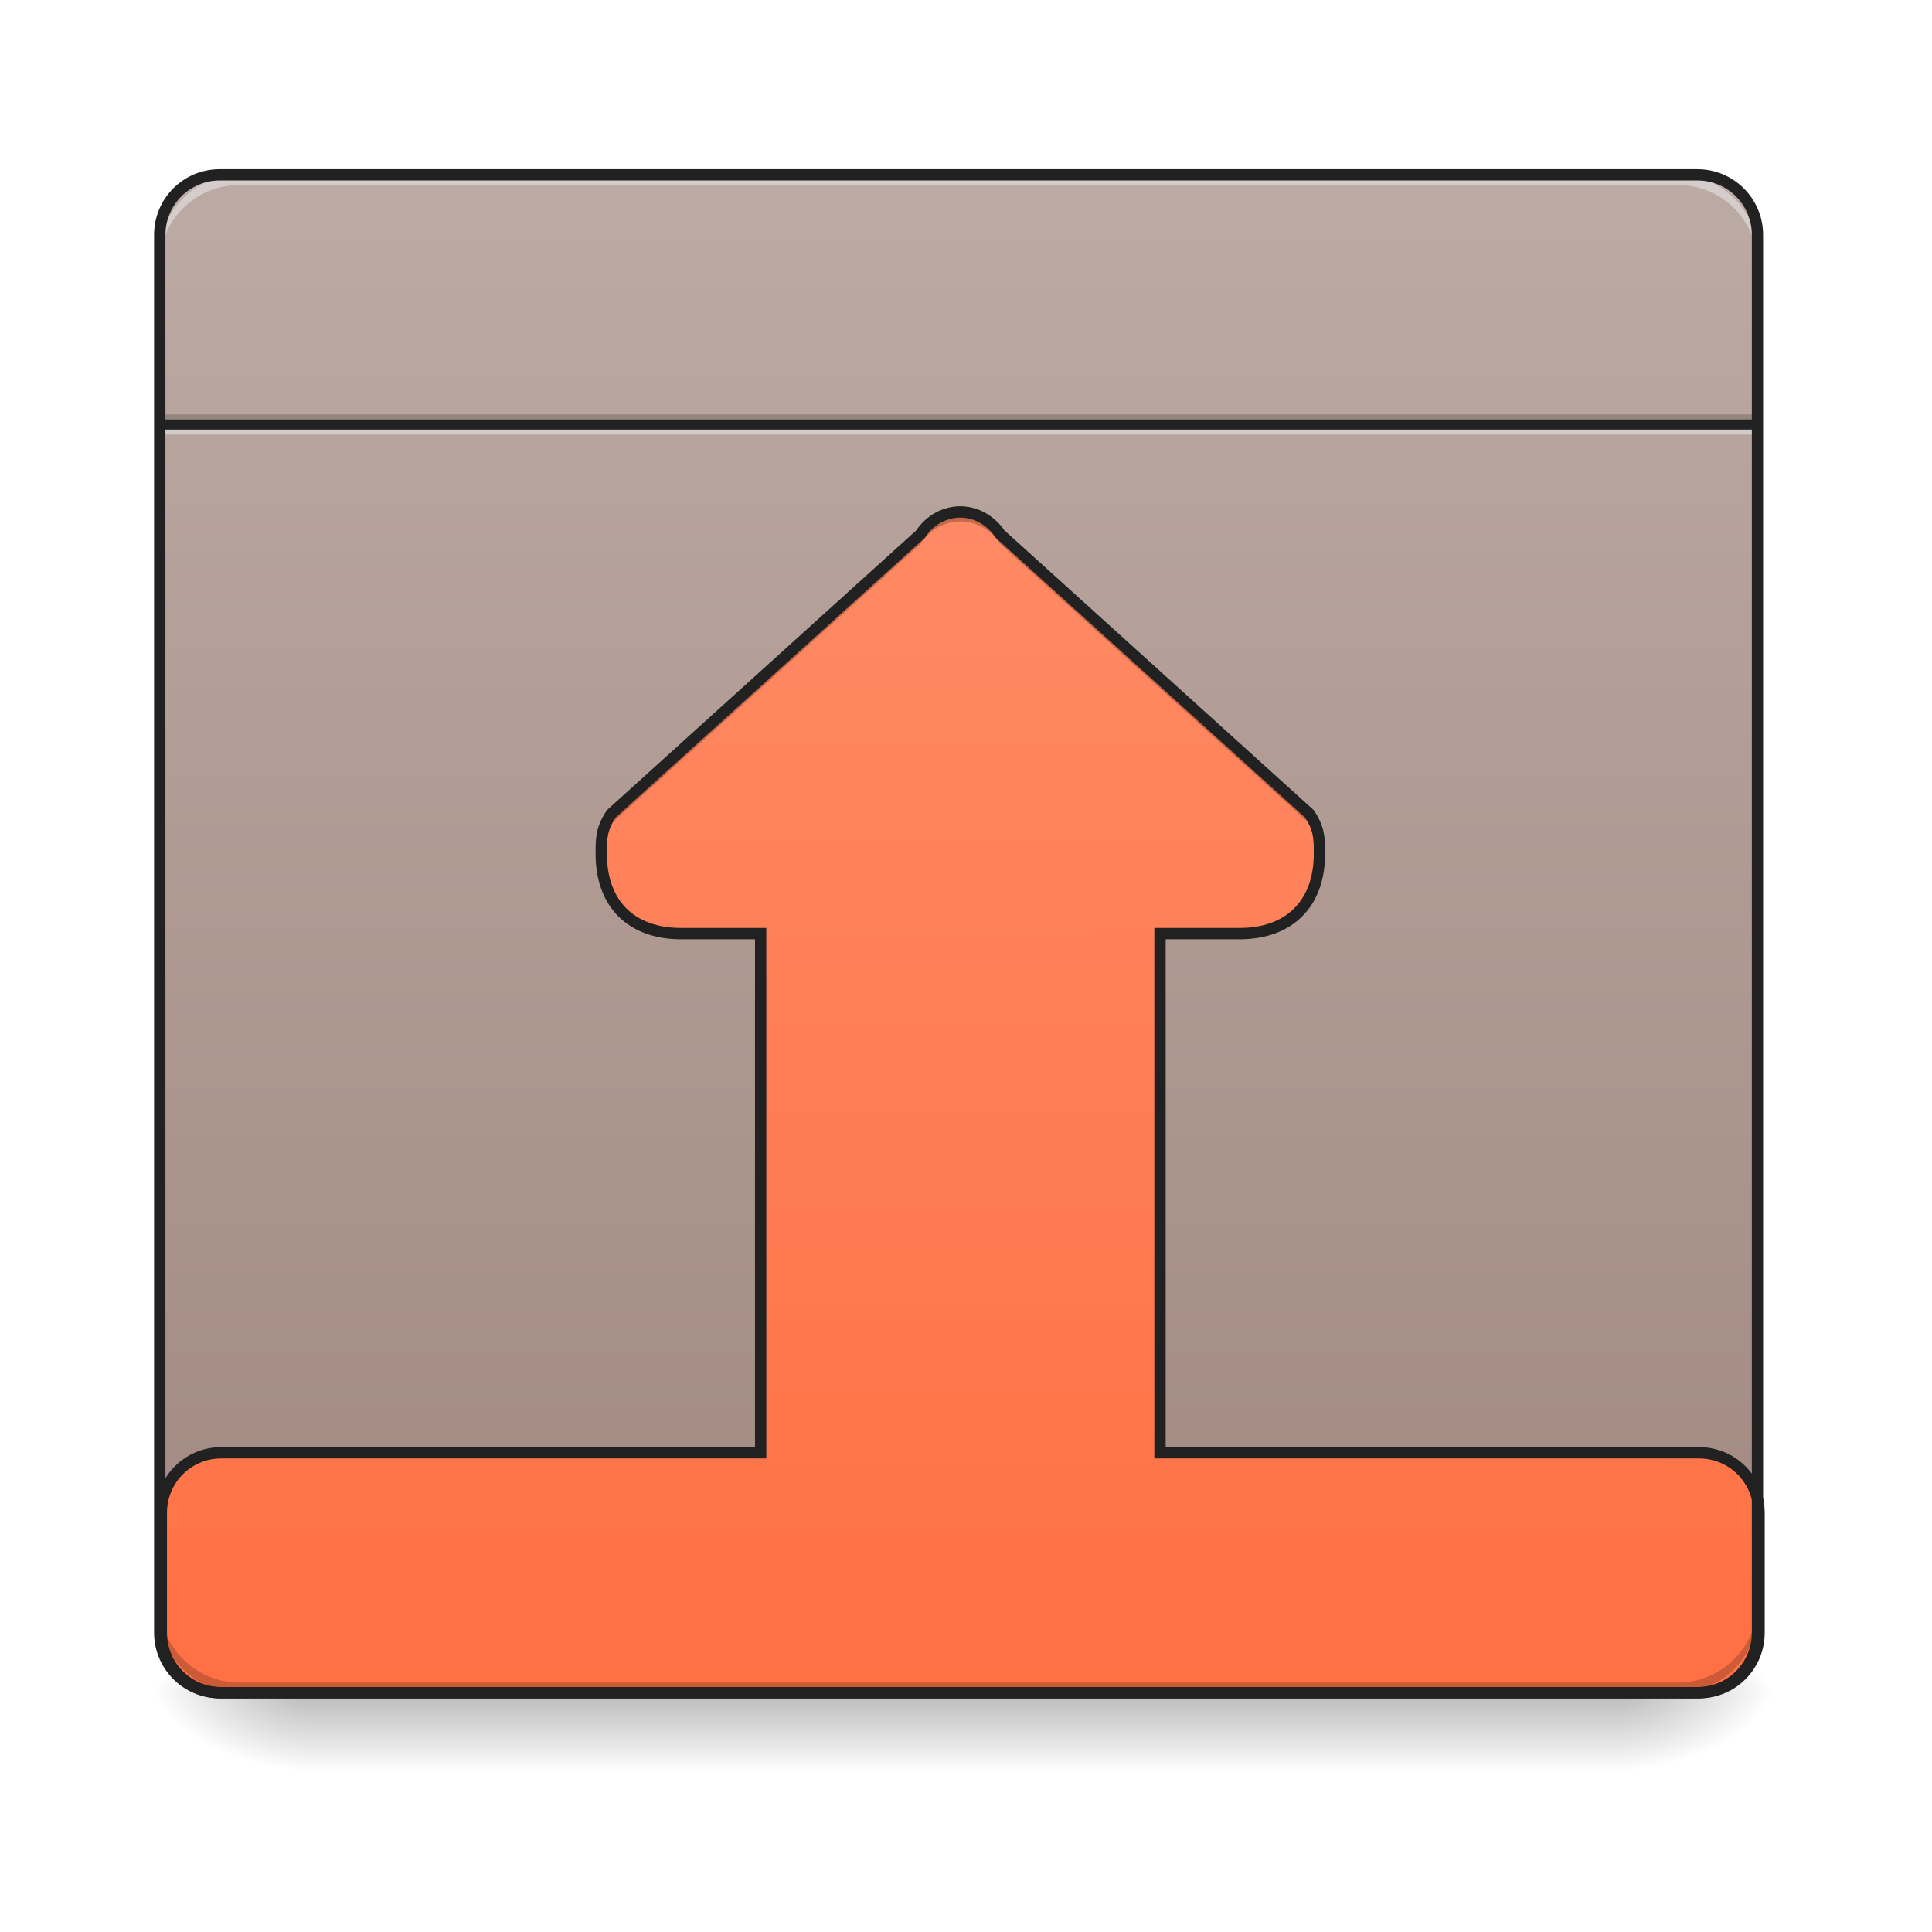
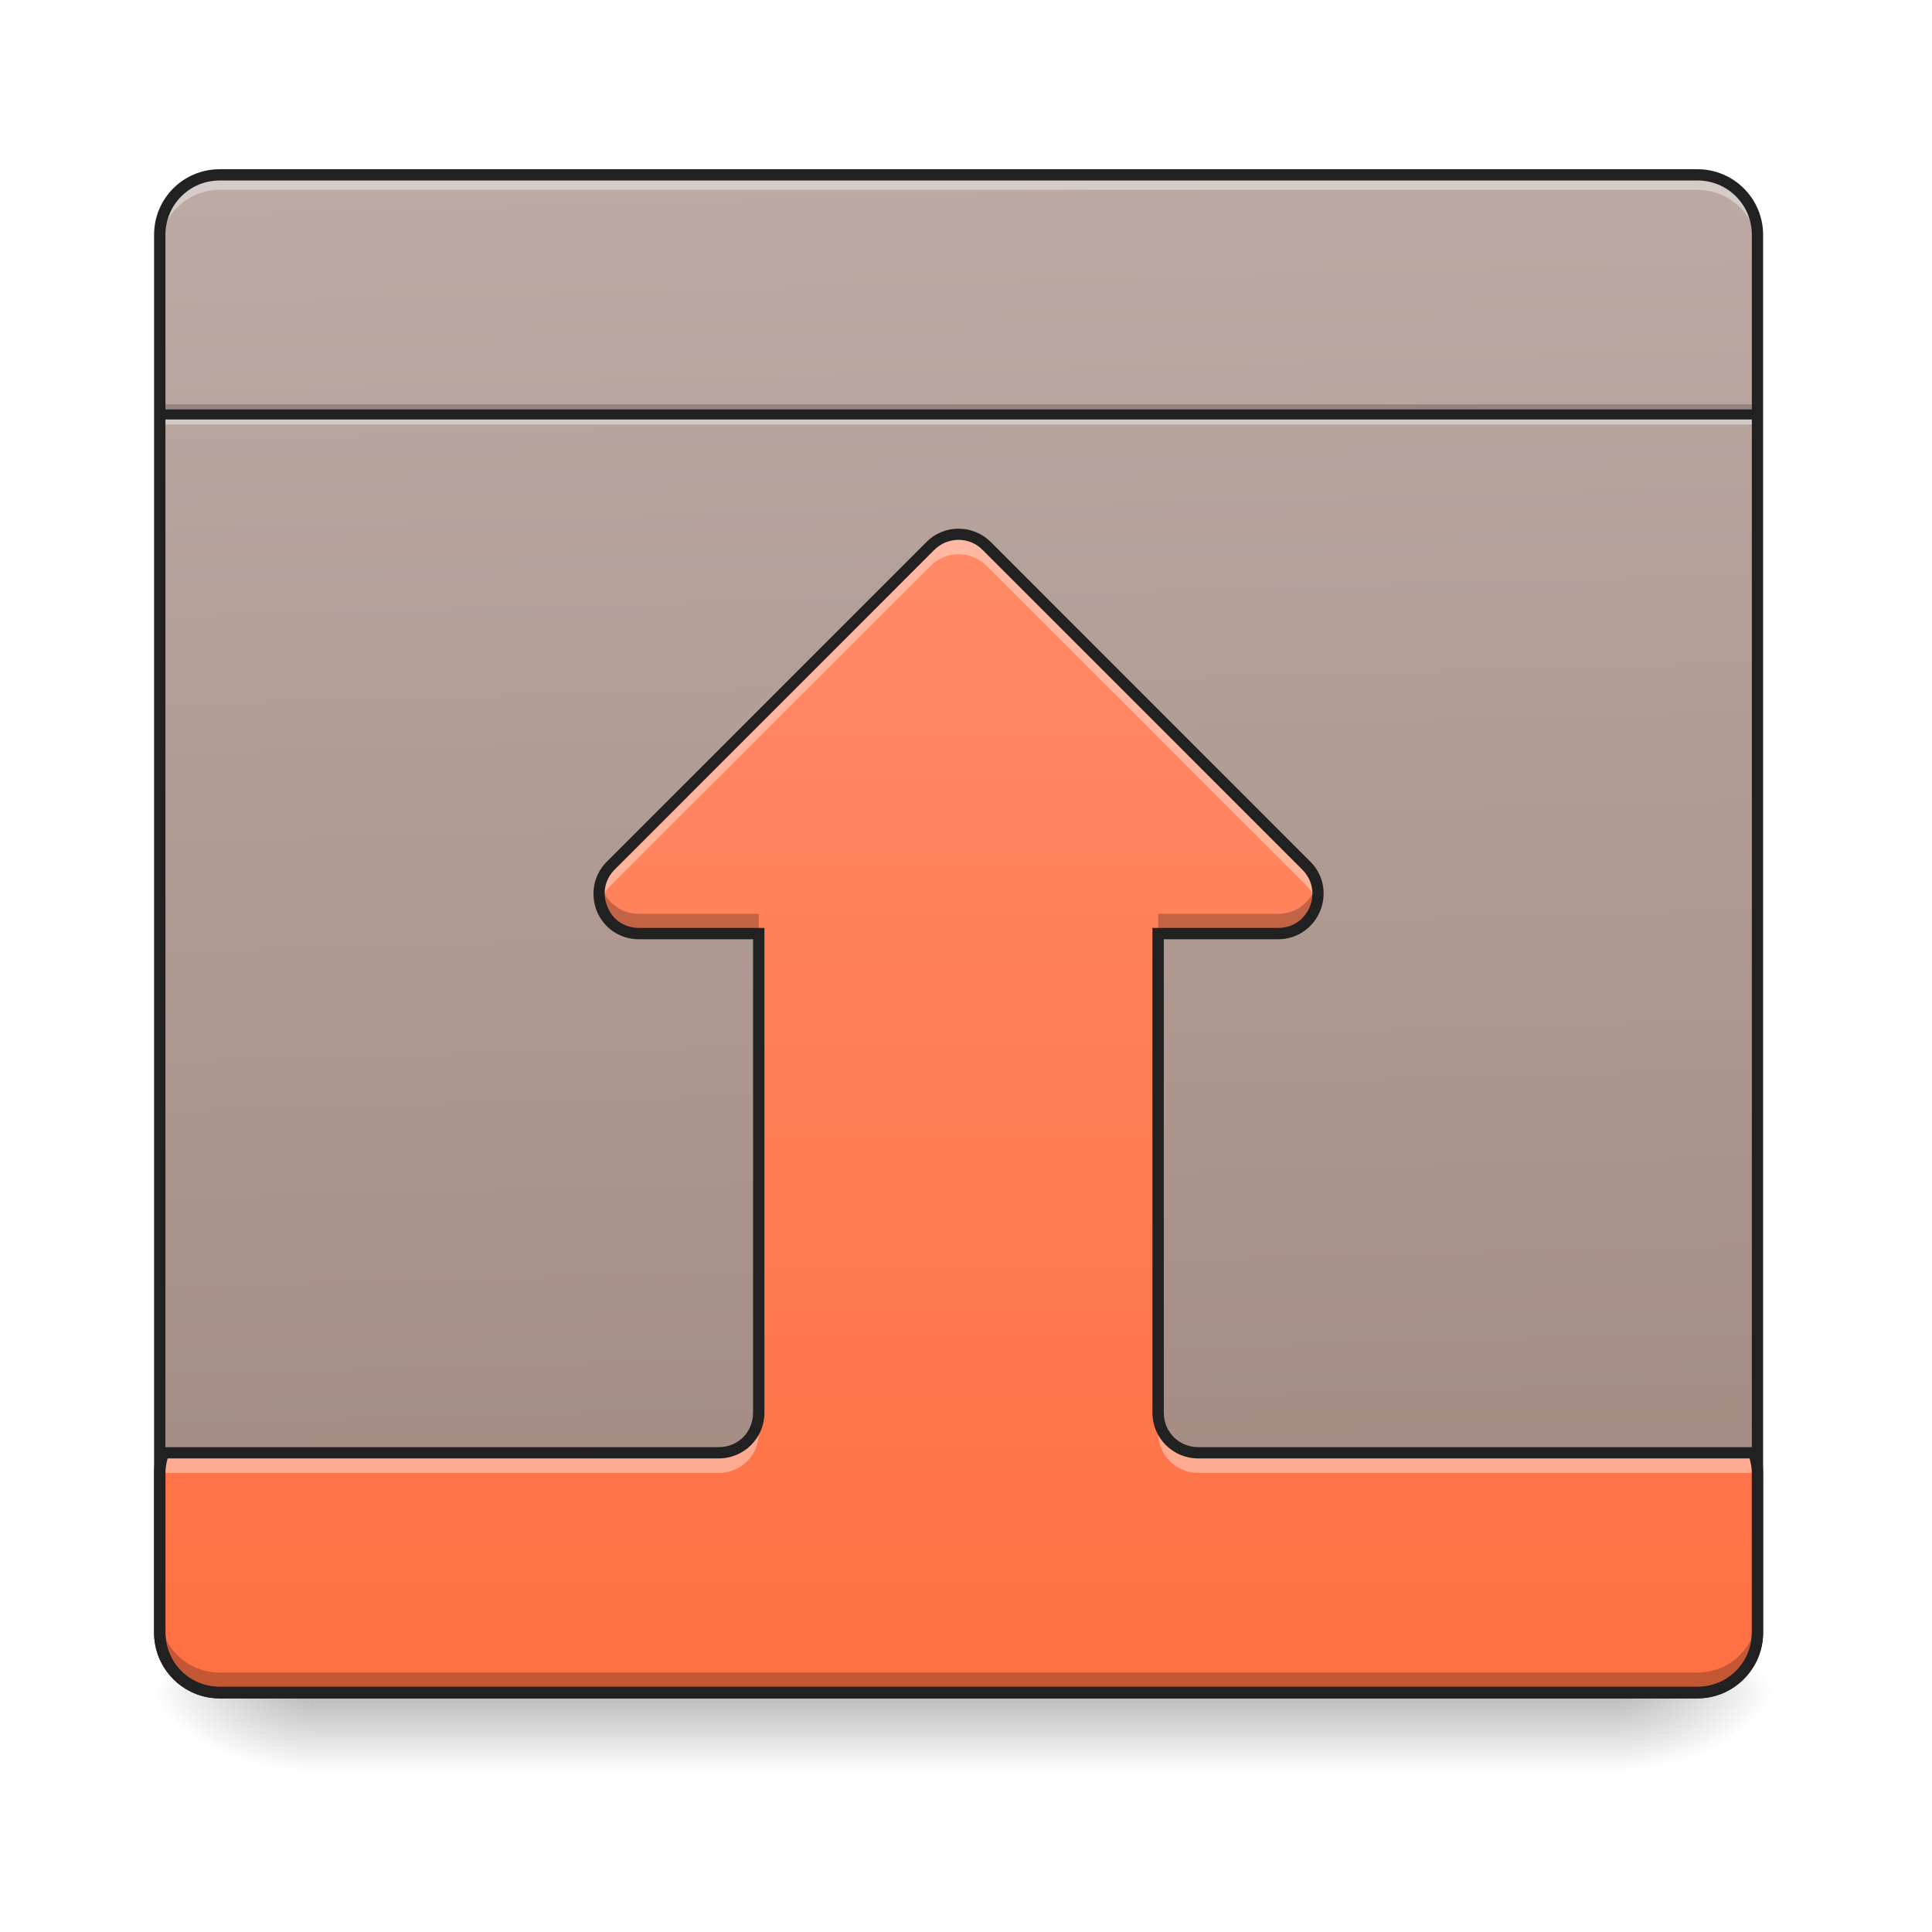
<svg xmlns="http://www.w3.org/2000/svg" width="24pt" height="24pt" viewBox="0 0 24 24" version="1.1">
  <defs>
    <linearGradient id="linear0" gradientUnits="userSpaceOnUse" x1="254" y1="233.5" x2="254" y2="254.667" gradientTransform="matrix(0.0468795,0,0,0.0468795,-0.0000028613,10.07909)">
      <stop offset="0" style="stop-color:rgb(0%,0%,0%);stop-opacity:0.275;" />
      <stop offset="1" style="stop-color:rgb(0%,0%,0%);stop-opacity:0;" />
    </linearGradient>
    <radialGradient id="radial0" gradientUnits="userSpaceOnUse" cx="450.909" cy="189.579" fx="450.909" fy="189.579" r="21.167" gradientTransform="matrix(0.000000130628,-0.0585994,-0.105479,-0.0000000761539,39.8422,47.6965)">
      <stop offset="0" style="stop-color:rgb(0%,0%,0%);stop-opacity:0.314;" />
      <stop offset="0.222" style="stop-color:rgb(0%,0%,0%);stop-opacity:0.275;" />
      <stop offset="1" style="stop-color:rgb(0%,0%,0%);stop-opacity:0;" />
    </radialGradient>
    <radialGradient id="radial1" gradientUnits="userSpaceOnUse" cx="450.909" cy="189.579" fx="450.909" fy="189.579" r="21.167" gradientTransform="matrix(-0.000000130628,0.0585994,0.105479,0.0000000761539,-15.90339,-5.645609)">
      <stop offset="0" style="stop-color:rgb(0%,0%,0%);stop-opacity:0.314;" />
      <stop offset="0.222" style="stop-color:rgb(0%,0%,0%);stop-opacity:0.275;" />
      <stop offset="1" style="stop-color:rgb(0%,0%,0%);stop-opacity:0;" />
    </radialGradient>
    <radialGradient id="radial2" gradientUnits="userSpaceOnUse" cx="450.909" cy="189.579" fx="450.909" fy="189.579" r="21.167" gradientTransform="matrix(-0.000000130628,-0.0585994,0.105479,-0.0000000761539,-15.90339,47.6965)">
      <stop offset="0" style="stop-color:rgb(0%,0%,0%);stop-opacity:0.314;" />
      <stop offset="0.222" style="stop-color:rgb(0%,0%,0%);stop-opacity:0.275;" />
      <stop offset="1" style="stop-color:rgb(0%,0%,0%);stop-opacity:0;" />
    </radialGradient>
    <radialGradient id="radial3" gradientUnits="userSpaceOnUse" cx="450.909" cy="189.579" fx="450.909" fy="189.579" r="21.167" gradientTransform="matrix(0.000000130628,0.0585994,-0.105479,0.0000000761539,39.8422,-5.64561)">
      <stop offset="0" style="stop-color:rgb(0%,0%,0%);stop-opacity:0.314;" />
      <stop offset="0.222" style="stop-color:rgb(0%,0%,0%);stop-opacity:0.275;" />
      <stop offset="1" style="stop-color:rgb(0%,0%,0%);stop-opacity:0;" />
    </radialGradient>
-     <linearGradient id="linear1" gradientUnits="userSpaceOnUse" x1="254" y1="-168.667" x2="254" y2="233.5" gradientTransform="matrix(0.0468795,0,0,0.0468795,0,10.07909)">
+     <linearGradient id="linear1" gradientUnits="userSpaceOnUse" x1="222.25" y1="233.5" x2="232.833" y2="-168.667" gradientTransform="matrix(0.0468795,0,0,-0.0468795,0,13.11842)">
      <stop offset="0" style="stop-color:rgb(73.725%,66.667%,64.314%);stop-opacity:1;" />
      <stop offset="1" style="stop-color:rgb(63.137%,53.333%,49.804%);stop-opacity:1;" />
    </linearGradient>
-     <linearGradient id="linear2" gradientUnits="userSpaceOnUse" x1="253.546" y1="148.833" x2="254" y2="-168.667" gradientTransform="matrix(0.0468795,0,0,-0.0468795,0.0212795,13.11843)">
-       <stop offset="0" style="stop-color:rgb(100%,54.118%,39.608%);stop-opacity:1;" />
-       <stop offset="1" style="stop-color:rgb(100%,43.922%,26.275%);stop-opacity:1;" />
+     <linearGradient id="linear2" gradientUnits="userSpaceOnUse" x1="254" y1="-168.667" x2="254" y2="138.25" gradientTransform="matrix(0.0468795,0,0,-0.0468795,0,13.11842)">
+       <stop offset="0" style="stop-color:rgb(100%,43.922%,26.275%);stop-opacity:1;" />
+       <stop offset="1" style="stop-color:rgb(100%,54.118%,39.608%);stop-opacity:1;" />
    </linearGradient>
  </defs>
  <g id="surface1">
    <path style=" stroke:none;fill-rule:nonzero;fill:url(#linear0);" d="M 3.844 21.027 L 20.094 21.027 L 20.094 22.02 L 3.844 22.02 Z M 3.844 21.027 " />
    <path style=" stroke:none;fill-rule:nonzero;fill:url(#radial0);" d="M 20.094 21.027 L 22.078 21.027 L 22.078 20.031 L 20.094 20.031 Z M 20.094 21.027 " />
    <path style=" stroke:none;fill-rule:nonzero;fill:url(#radial1);" d="M 3.844 21.027 L 1.859 21.027 L 1.859 22.02 L 3.844 22.02 Z M 3.844 21.027 " />
    <path style=" stroke:none;fill-rule:nonzero;fill:url(#radial2);" d="M 3.844 21.027 L 1.859 21.027 L 1.859 20.031 L 3.844 20.031 Z M 3.844 21.027 " />
    <path style=" stroke:none;fill-rule:nonzero;fill:url(#radial3);" d="M 20.094 21.027 L 22.078 21.027 L 22.078 22.02 L 20.094 22.02 Z M 20.094 21.027 " />
-     <path style=" stroke:none;fill-rule:nonzero;fill:url(#linear1);" d="M 2.73 2.172 L 21.086 2.172 C 21.496 2.172 21.832 2.504 21.832 2.918 L 21.832 20.281 C 21.832 20.691 21.496 21.027 21.086 21.027 L 2.73 21.027 C 2.316 21.027 1.984 20.691 1.984 20.281 L 1.984 2.918 C 1.984 2.504 2.316 2.172 2.73 2.172 Z M 2.73 2.172 " />
-     <path style=" stroke:none;fill-rule:nonzero;fill:url(#linear2);" d="M 2.75 21.027 C 2.336 21.027 2.004 20.695 2.004 20.281 L 2.004 18.793 C 2.004 18.379 2.336 18.047 2.75 18.047 L 9.449 18.047 L 9.449 11.598 L 8.461 11.598 C 7.84 11.598 7.469 11.227 7.469 10.605 C 7.469 10.422 7.469 10.297 7.594 10.109 L 11.434 6.637 C 11.555 6.453 11.742 6.359 11.93 6.359 C 12.113 6.359 12.301 6.453 12.426 6.637 L 16.266 10.109 C 16.391 10.297 16.391 10.422 16.391 10.605 C 16.391 11.227 16.016 11.598 15.398 11.598 L 14.41 11.598 L 14.41 18.047 L 21.105 18.047 C 21.52 18.047 21.852 18.379 21.852 18.793 L 21.852 20.281 C 21.852 20.695 21.52 21.027 21.105 21.027 Z M 2.75 21.027 " />
-     <path style=" stroke:none;fill-rule:nonzero;fill:rgb(0%,0%,0%);fill-opacity:0.235;" d="M 7.473 10.605 C 7.469 10.586 7.469 10.562 7.469 10.539 C 7.469 10.355 7.469 10.23 7.594 10.043 L 11.434 6.57 C 11.559 6.387 11.746 6.293 11.93 6.293 C 12.117 6.293 12.301 6.387 12.426 6.57 L 16.266 10.043 C 16.391 10.23 16.391 10.355 16.391 10.539 C 16.391 10.562 16.391 10.586 16.391 10.605 C 16.383 10.48 16.363 10.375 16.266 10.23 L 12.426 6.758 C 12.301 6.57 12.117 6.477 11.93 6.477 C 11.746 6.477 11.559 6.57 11.434 6.758 L 7.594 10.23 C 7.5 10.375 7.477 10.48 7.473 10.605 Z M 7.473 10.605 " />
-     <path style=" stroke:none;fill-rule:nonzero;fill:rgb(0%,0%,0%);fill-opacity:0.196;" d="M 1.984 5.148 L 21.832 5.148 L 21.832 5.273 L 1.984 5.273 Z M 1.984 5.148 " />
-     <path style=" stroke:none;fill-rule:nonzero;fill:rgb(90.196%,90.196%,90.196%);fill-opacity:0.588;" d="M 1.984 5.273 L 21.832 5.273 L 21.832 5.398 L 1.984 5.398 Z M 1.984 5.273 " />
-     <path style=" stroke:none;fill-rule:nonzero;fill:rgb(12.941%,12.941%,12.941%);fill-opacity:0.992;" d="M 1.984 5.211 L 21.832 5.211 L 21.832 5.336 L 1.984 5.336 Z M 1.984 5.211 " />
-     <path style=" stroke:none;fill-rule:nonzero;fill:rgb(0%,0%,0%);fill-opacity:0.196;" d="M 2.977 21.027 C 2.426 21.027 1.984 20.582 1.984 20.031 L 1.984 19.91 C 1.984 20.457 2.426 20.902 2.977 20.902 L 20.84 20.902 C 21.387 20.902 21.832 20.457 21.832 19.91 L 21.832 20.031 C 21.832 20.582 21.387 21.027 20.84 21.027 Z M 2.977 21.027 " />
-     <path style=" stroke:none;fill-rule:nonzero;fill:rgb(90.196%,90.196%,90.196%);fill-opacity:0.588;" d="M 2.977 2.172 C 2.426 2.172 1.984 2.613 1.984 3.164 L 1.984 3.289 C 1.984 2.738 2.426 2.297 2.977 2.297 L 20.84 2.297 C 21.387 2.297 21.832 2.738 21.832 3.289 L 21.832 3.164 C 21.832 2.613 21.387 2.172 20.84 2.172 Z M 2.977 2.172 " />
-     <path style=" stroke:none;fill-rule:nonzero;fill:rgb(12.941%,12.941%,12.941%);fill-opacity:1;" d="M 2.73 2.102 C 2.277 2.102 1.914 2.465 1.914 2.918 L 1.914 20.281 C 1.914 20.73 2.277 21.098 2.73 21.098 L 21.086 21.098 C 21.535 21.098 21.902 20.73 21.902 20.281 L 21.902 2.918 C 21.902 2.465 21.535 2.102 21.086 2.102 Z M 2.73 2.242 L 21.086 2.242 C 21.461 2.242 21.762 2.543 21.762 2.918 L 21.762 20.281 C 21.762 20.656 21.461 20.957 21.086 20.957 L 2.73 20.957 C 2.355 20.957 2.055 20.656 2.055 20.281 L 2.055 2.918 C 2.055 2.543 2.355 2.242 2.73 2.242 Z M 2.73 2.242 " />
-     <path style="fill:none;stroke-width:3;stroke-linecap:round;stroke-linejoin:miter;stroke:rgb(12.941%,12.941%,12.941%);stroke-opacity:1;stroke-miterlimit:4;" d="M -362.381 -168.707 C -371.213 -168.707 -378.296 -161.625 -378.296 -152.792 L -378.296 -121.045 C -378.296 -112.213 -371.213 -105.13 -362.381 -105.13 L -219.478 -105.13 L -219.478 32.44 L -240.559 32.44 C -253.808 32.44 -261.724 40.356 -261.724 53.605 C -261.724 57.521 -261.724 60.187 -259.057 64.187 L -177.148 138.263 C -174.565 142.18 -170.566 144.179 -166.566 144.179 C -162.65 144.179 -158.65 142.18 -155.984 138.263 L -74.075 64.187 C -71.408 60.187 -71.408 57.521 -71.408 53.605 C -71.408 40.356 -79.408 32.44 -92.573 32.44 L -113.654 32.44 L -113.654 -105.13 L 29.165 -105.13 C 37.998 -105.13 45.08 -112.213 45.08 -121.045 L 45.08 -152.792 C 45.08 -161.625 37.998 -168.707 29.165 -168.707 Z M -362.381 -168.707 " transform="matrix(0.0468795,0,0,-0.0468795,19.73821,13.11843)" />
+     <path style=" stroke:none;fill-rule:nonzero;fill:url(#linear1);" d="M 2.73 21.027 L 21.086 21.027 C 21.496 21.027 21.832 20.691 21.832 20.281 L 21.832 2.918 C 21.832 2.504 21.496 2.172 21.086 2.172 L 2.73 2.172 C 2.316 2.172 1.984 2.504 1.984 2.918 L 1.984 20.281 C 1.984 20.691 2.316 21.027 2.73 21.027 Z M 2.73 21.027 " />
+     <path style=" stroke:none;fill-rule:nonzero;fill:rgb(100%,100%,100%);fill-opacity:0.392;" d="M 1.984 3.102 L 1.984 2.918 C 1.984 2.504 2.316 2.172 2.73 2.172 L 21.086 2.172 C 21.5 2.172 21.832 2.504 21.832 2.918 L 21.832 3.102 C 21.832 2.691 21.5 2.359 21.086 2.359 L 2.73 2.359 C 2.316 2.359 1.984 2.691 1.984 3.102 Z M 1.984 3.102 " />
+     <path style=" stroke:none;fill-rule:nonzero;fill:rgb(0%,0%,0%);fill-opacity:0.196;" d="M 1.984 5.023 L 21.832 5.023 L 21.832 5.148 L 1.984 5.148 Z M 1.984 5.023 " />
+     <path style=" stroke:none;fill-rule:nonzero;fill:rgb(90.196%,90.196%,90.196%);fill-opacity:0.588;" d="M 1.984 5.148 L 21.832 5.148 L 21.832 5.273 L 1.984 5.273 Z M 1.984 5.148 " />
+     <path style=" stroke:none;fill-rule:nonzero;fill:rgb(12.941%,12.941%,12.941%);fill-opacity:0.992;" d="M 1.984 5.086 L 21.832 5.086 L 21.832 5.211 L 1.984 5.211 Z M 1.984 5.086 " />
+     <path style=" stroke:none;fill-rule:nonzero;fill:rgb(90.196%,90.196%,90.196%);fill-opacity:0.588;" d="M 2.977 21.027 C 2.426 21.027 1.984 20.582 1.984 20.031 L 1.984 19.91 C 1.984 20.457 2.426 20.902 2.977 20.902 L 20.84 20.902 C 21.387 20.902 21.832 20.457 21.832 19.91 L 21.832 20.031 C 21.832 20.582 21.387 21.027 20.84 21.027 Z M 2.977 21.027 " />
+     <path style=" stroke:none;fill-rule:nonzero;fill:url(#linear2);" d="M 2.73 21.027 C 2.316 21.027 1.984 20.695 1.984 20.281 L 1.984 18.297 C 1.984 18.211 2 18.125 2.027 18.047 L 8.93 18.047 C 9.207 18.047 9.426 17.828 9.426 17.551 L 9.426 11.598 L 7.938 11.598 C 7.496 11.598 7.277 11.062 7.586 10.754 L 11.559 6.781 C 11.75 6.59 12.062 6.59 12.258 6.781 L 16.227 10.754 C 16.539 11.062 16.316 11.598 15.875 11.598 L 14.387 11.598 L 14.387 17.551 C 14.387 17.828 14.609 18.047 14.883 18.047 L 21.789 18.047 C 21.816 18.125 21.832 18.211 21.832 18.297 L 21.832 20.281 C 21.832 20.695 21.5 21.027 21.086 21.027 Z M 2.73 21.027 " />
+     <path style=" stroke:none;fill-rule:nonzero;fill:rgb(0%,0%,0%);fill-opacity:0.235;" d="M 2.73 21.027 C 2.316 21.027 1.984 20.695 1.984 20.281 L 1.984 20.031 C 1.984 20.445 2.316 20.777 2.73 20.777 L 21.086 20.777 C 21.5 20.777 21.832 20.445 21.832 20.031 L 21.832 20.281 C 21.832 20.695 21.5 21.027 21.086 21.027 Z M 7.938 11.598 C 7.59 11.598 7.379 11.27 7.457 10.977 C 7.512 11.18 7.688 11.352 7.938 11.352 L 9.426 11.352 L 9.426 11.598 Z M 14.387 11.598 L 14.387 11.352 L 15.875 11.352 C 16.125 11.352 16.305 11.18 16.355 10.977 C 16.434 11.27 16.223 11.598 15.875 11.598 Z M 14.387 11.598 " />
+     <path style=" stroke:none;fill-rule:nonzero;fill:rgb(12.941%,12.941%,12.941%);fill-opacity:1;" d="M 2.73 21.098 C 2.277 21.098 1.914 20.73 1.914 20.281 L 1.914 2.918 C 1.914 2.465 2.277 2.102 2.73 2.102 L 21.086 2.102 C 21.535 2.102 21.902 2.465 21.902 2.918 L 21.902 20.281 C 21.902 20.73 21.535 21.098 21.086 21.098 Z M 2.73 20.953 L 21.086 20.953 C 21.461 20.953 21.762 20.656 21.762 20.281 L 21.762 2.918 C 21.762 2.543 21.461 2.242 21.086 2.242 L 2.73 2.242 C 2.355 2.242 2.055 2.543 2.055 2.918 L 2.055 20.281 C 2.055 20.656 2.355 20.953 2.73 20.953 Z M 2.73 20.953 " />
+     <path style=" stroke:none;fill-rule:nonzero;fill:rgb(100%,100%,100%);fill-opacity:0.392;" d="M 1.984 18.547 L 1.984 18.297 C 1.984 18.211 2 18.125 2.027 18.047 L 8.93 18.047 C 9.207 18.047 9.426 17.828 9.426 17.551 L 9.426 17.801 C 9.426 18.074 9.207 18.297 8.93 18.297 L 2.027 18.297 C 2 18.375 1.984 18.457 1.984 18.547 Z M 21.832 18.547 C 21.832 18.457 21.816 18.375 21.789 18.297 L 14.883 18.297 C 14.609 18.297 14.387 18.074 14.387 17.801 L 14.387 17.551 C 14.387 17.828 14.609 18.047 14.883 18.047 L 21.789 18.047 C 21.816 18.125 21.832 18.211 21.832 18.297 Z M 7.457 11.223 C 7.418 11.066 7.453 10.887 7.586 10.754 L 11.559 6.781 C 11.75 6.59 12.062 6.59 12.258 6.781 L 16.227 10.754 C 16.363 10.887 16.398 11.066 16.355 11.223 C 16.336 11.145 16.293 11.066 16.227 11 L 12.258 7.031 C 12.062 6.836 11.75 6.836 11.559 7.031 L 7.586 11 C 7.52 11.066 7.48 11.145 7.457 11.223 Z M 7.457 11.223 " />
+     <path style=" stroke:none;fill-rule:nonzero;fill:rgb(12.941%,12.941%,12.941%);fill-opacity:1;" d="M 2.73 21.098 C 2.277 21.098 1.914 20.73 1.914 20.281 L 1.914 18.297 C 1.914 18.203 1.93 18.109 1.961 18.023 L 1.977 17.977 L 8.93 17.977 C 9.168 17.977 9.355 17.789 9.355 17.551 L 9.355 11.668 L 7.938 11.668 C 7.688 11.668 7.496 11.516 7.414 11.32 C 7.336 11.121 7.363 10.879 7.539 10.703 L 11.508 6.734 C 11.727 6.512 12.086 6.512 12.309 6.734 L 16.277 10.703 C 16.453 10.879 16.48 11.121 16.398 11.32 C 16.316 11.516 16.125 11.668 15.875 11.668 L 14.457 11.668 L 14.457 17.551 C 14.457 17.789 14.648 17.977 14.883 17.977 L 21.836 17.977 L 21.855 18.023 C 21.883 18.109 21.902 18.203 21.902 18.297 L 21.902 20.281 C 21.902 20.73 21.535 21.098 21.086 21.098 Z M 2.73 20.957 L 21.086 20.957 C 21.461 20.957 21.762 20.656 21.762 20.281 L 21.762 18.297 C 21.762 18.234 21.75 18.176 21.734 18.117 L 14.883 18.117 C 14.57 18.117 14.316 17.863 14.316 17.551 L 14.316 11.527 L 15.875 11.527 C 16.07 11.527 16.207 11.414 16.27 11.266 C 16.332 11.117 16.312 10.938 16.176 10.801 L 12.207 6.832 C 12.043 6.664 11.773 6.664 11.605 6.832 L 7.637 10.801 C 7.5 10.938 7.484 11.117 7.547 11.266 C 7.605 11.414 7.746 11.527 7.938 11.527 L 9.496 11.527 L 9.496 17.551 C 9.496 17.863 9.242 18.117 8.93 18.117 L 2.082 18.117 C 2.066 18.176 2.055 18.234 2.055 18.297 L 2.055 20.281 C 2.055 20.656 2.355 20.957 2.73 20.957 Z M 2.73 20.957 " />
  </g>
</svg>
